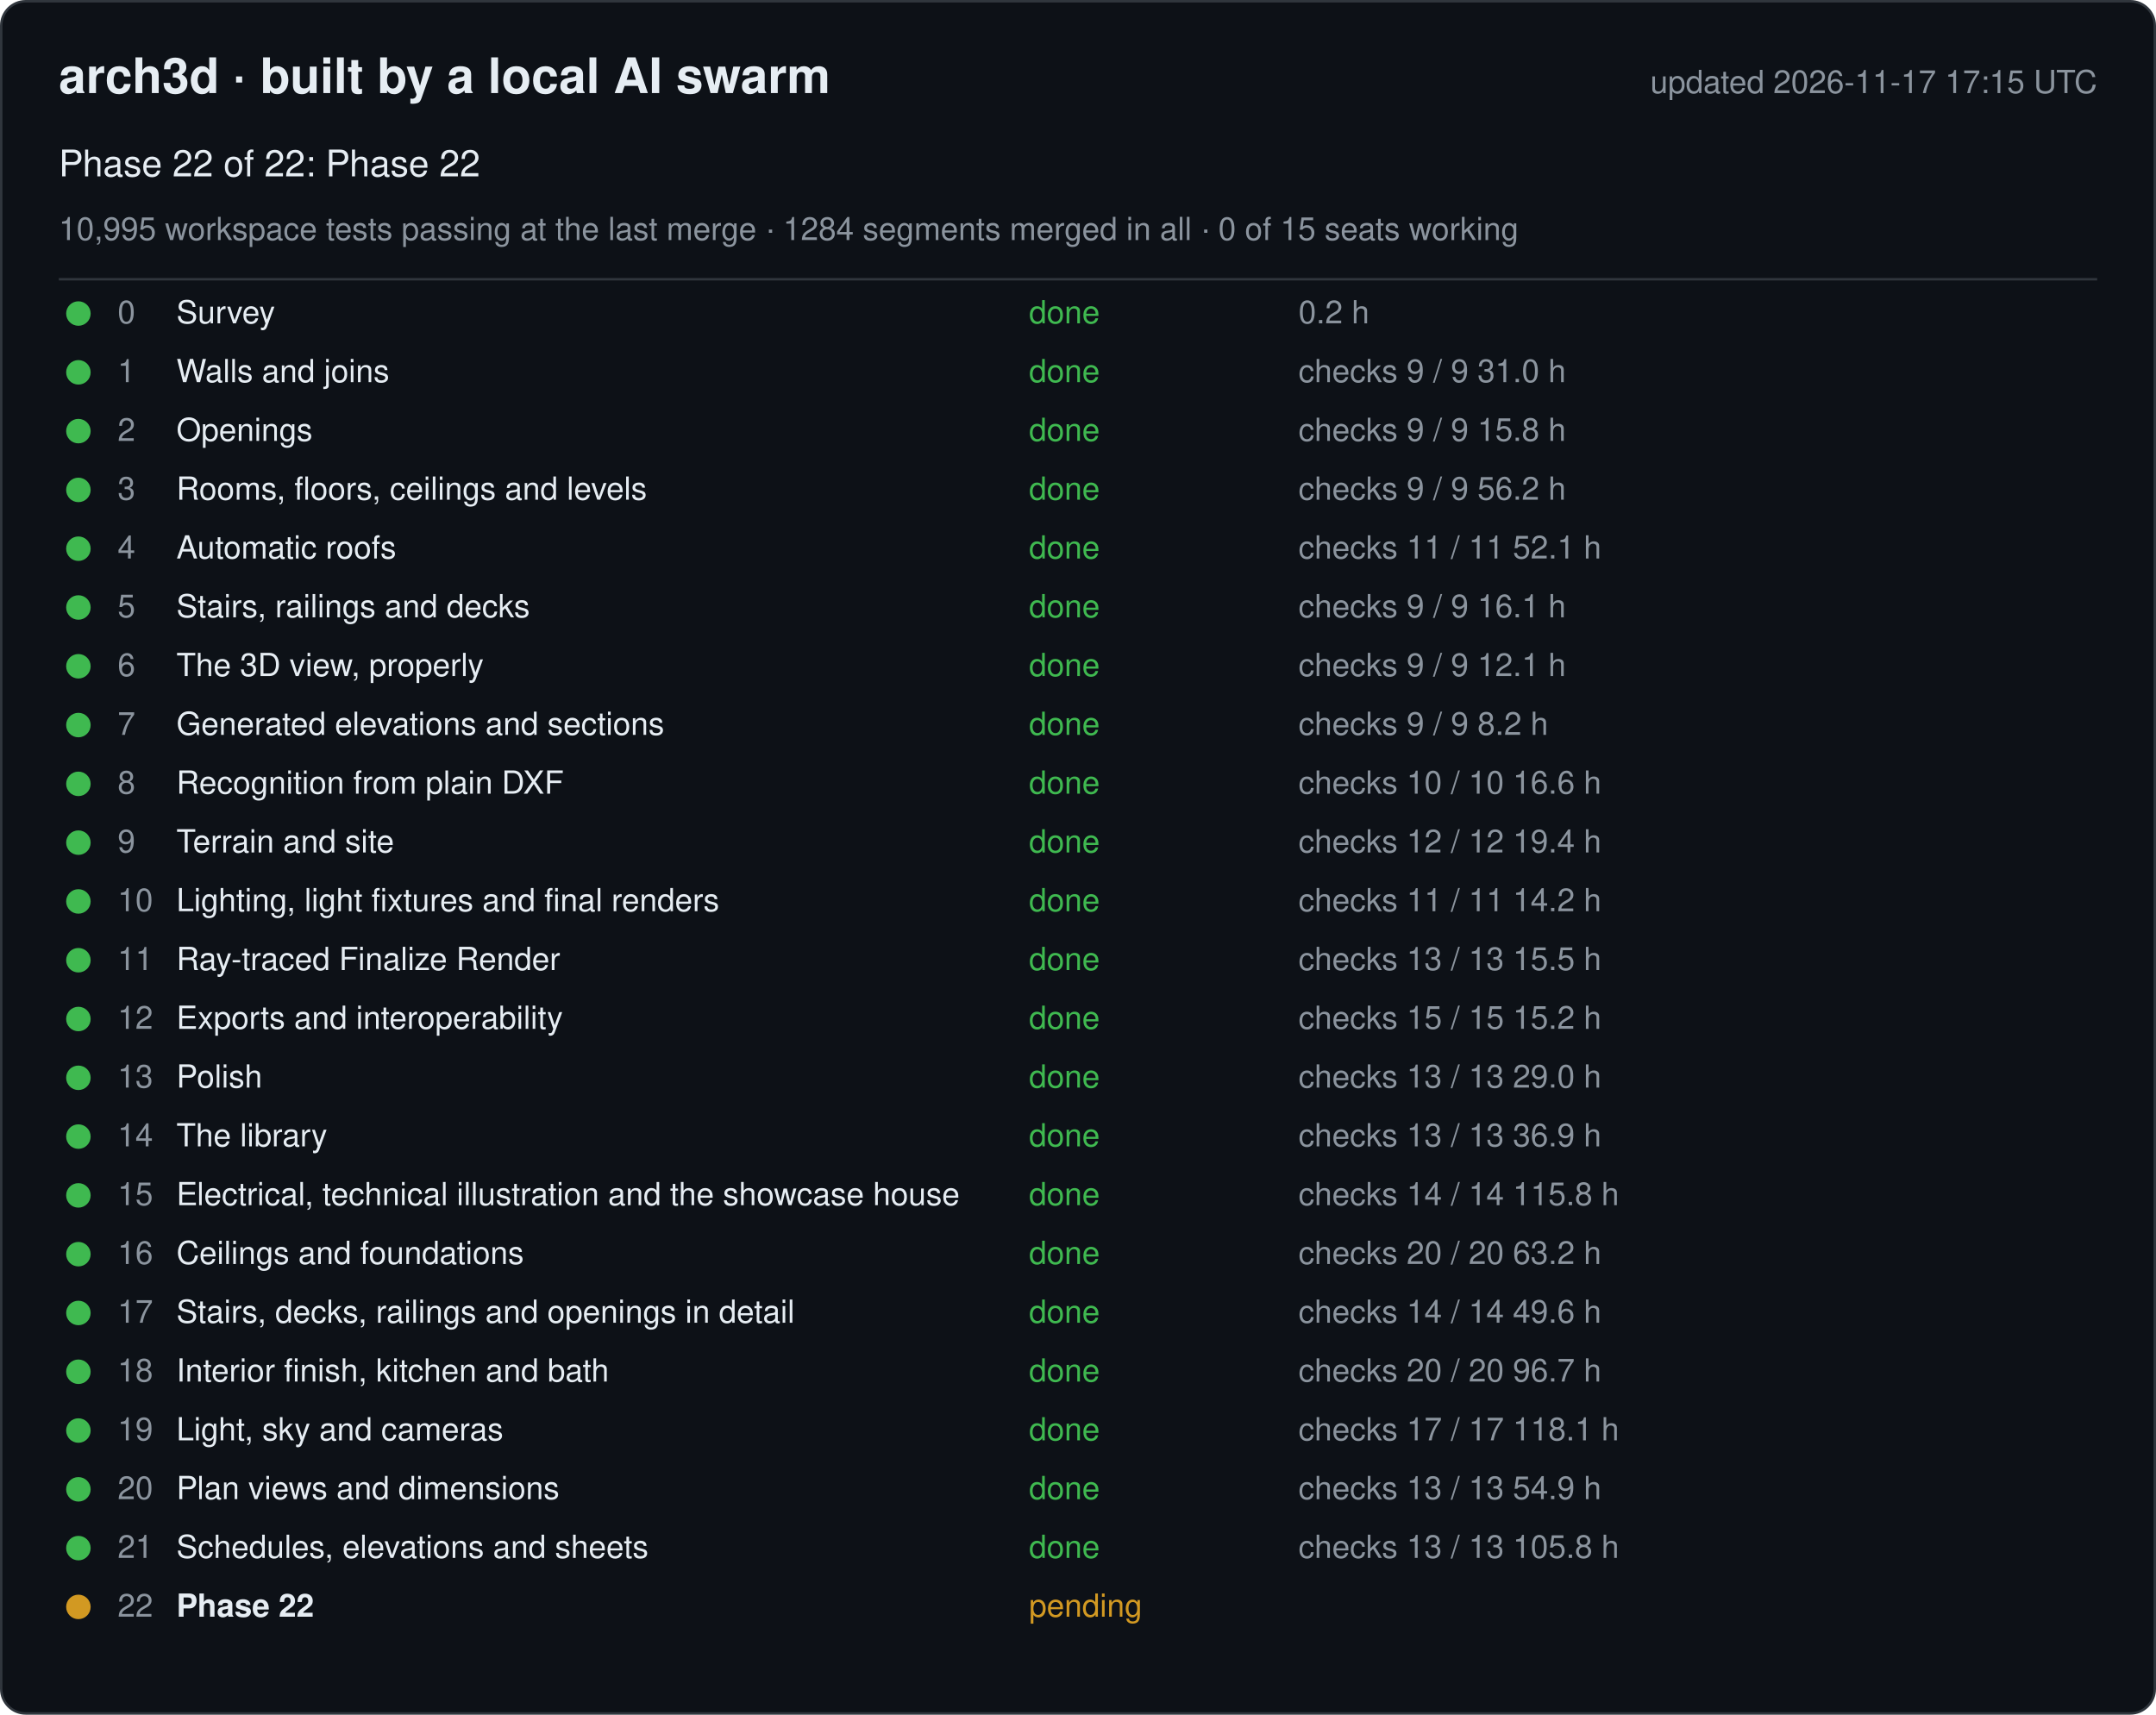
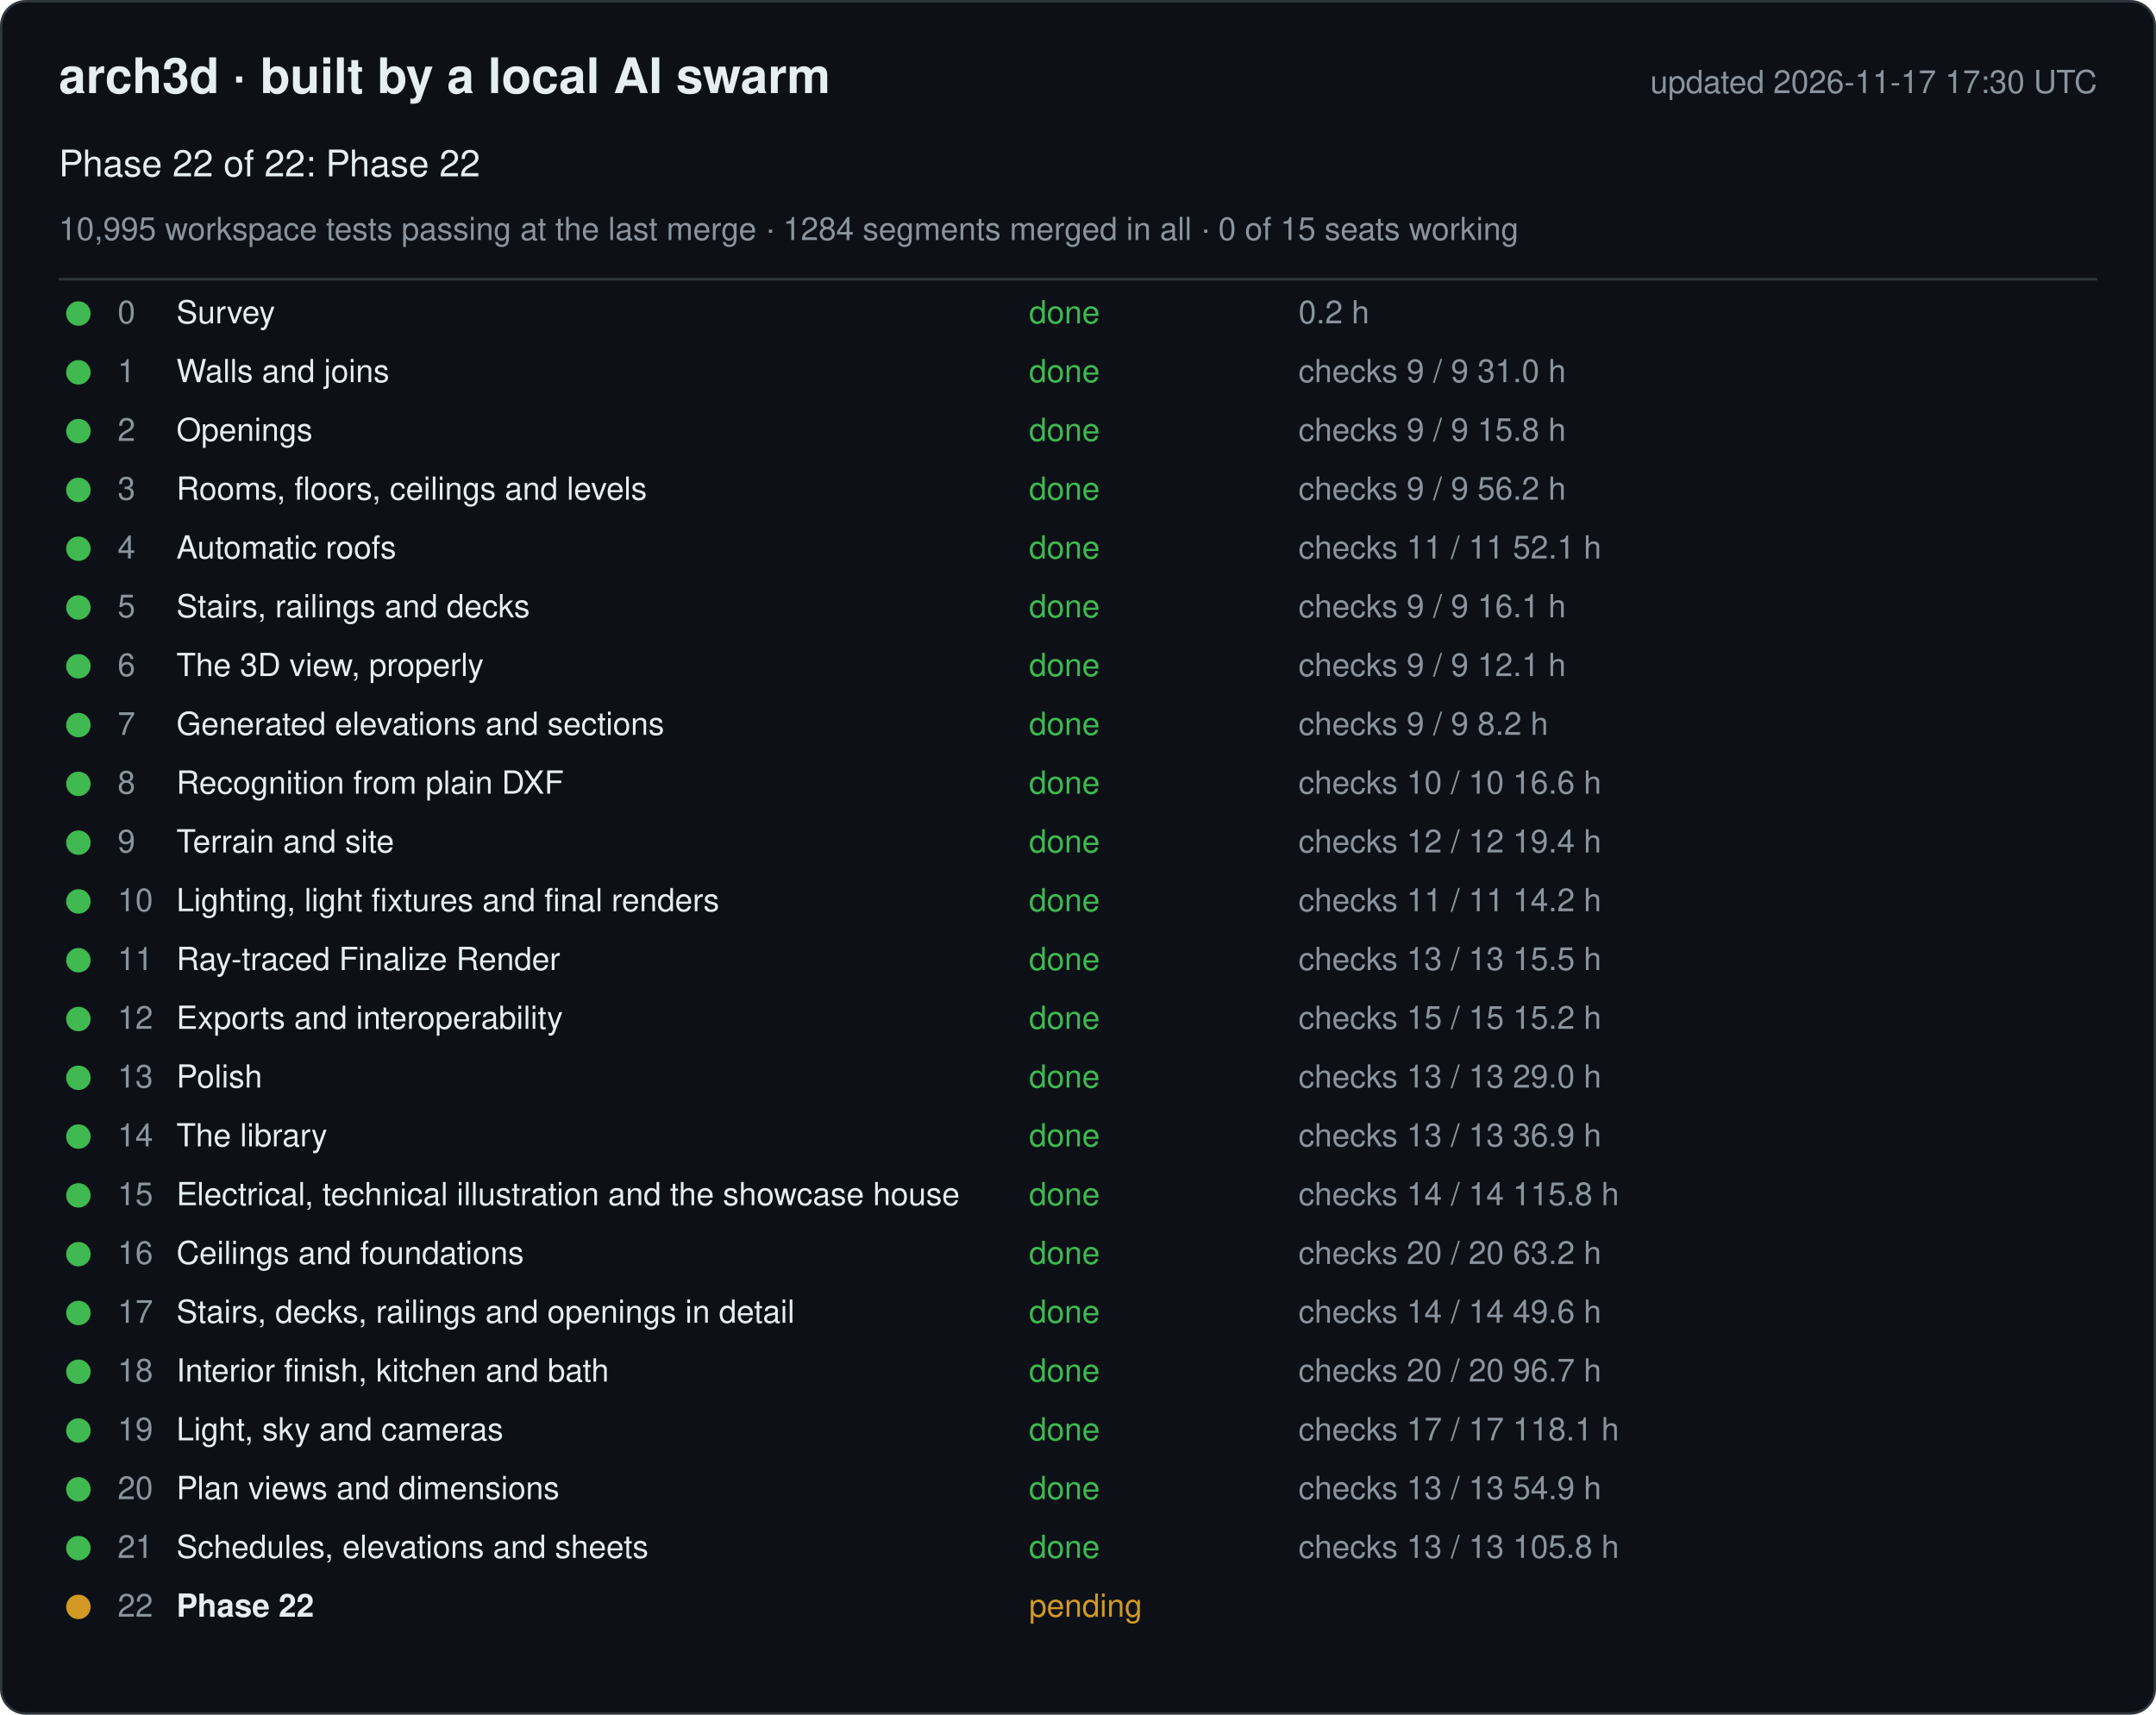
<svg xmlns="http://www.w3.org/2000/svg" width="880" height="700" viewBox="0 0 880 700" font-family="-apple-system, Segoe UI, Helvetica, Arial, sans-serif">
  <rect x="0.5" y="0.5" width="879" height="699" rx="10" fill="#0d1117" stroke="#30363d" />
  <text x="24" y="38" font-size="20" font-weight="600" fill="#e6edf3">arch3d · built by a local AI swarm</text>
-   <text x="856" y="38" font-size="13" fill="#8b949e" text-anchor="end">updated 2026-11-17 17:15 UTC</text>
+   <text x="856" y="38" font-size="13" fill="#8b949e" text-anchor="end">updated 2026-11-17 17:30 UTC</text>
  <text x="24" y="72" font-size="15" fill="#e6edf3">Phase 22 of 22: Phase 22</text>
  <text x="24" y="98" font-size="13" fill="#8b949e">10,995 workspace tests passing at the last merge · 1284 segments merged in all · 0 of 15 seats working</text>
  <line x1="24" y1="114" x2="856" y2="114" stroke="#30363d" />
  <g data-phase="0">
    <circle cx="32" cy="128" r="5" fill="#3fb950" />
    <text x="48" y="132" font-size="13" fill="#8b949e">0</text>
    <text x="72" y="132" font-size="13" fill="#e6edf3">Survey</text>
    <text x="420" y="132" font-size="13" fill="#3fb950">done</text>
    <text x="530" y="132" font-size="13" fill="#8b949e">0.2 h</text>
  </g>
  <g data-phase="1">
    <circle cx="32" cy="152" r="5" fill="#3fb950" />
    <text x="48" y="156" font-size="13" fill="#8b949e">1</text>
    <text x="72" y="156" font-size="13" fill="#e6edf3">Walls and joins</text>
    <text x="420" y="156" font-size="13" fill="#3fb950">done</text>
    <text x="530" y="156" font-size="13" fill="#8b949e">checks 9 / 9   31.0 h</text>
  </g>
  <g data-phase="2">
    <circle cx="32" cy="176" r="5" fill="#3fb950" />
    <text x="48" y="180" font-size="13" fill="#8b949e">2</text>
    <text x="72" y="180" font-size="13" fill="#e6edf3">Openings</text>
    <text x="420" y="180" font-size="13" fill="#3fb950">done</text>
    <text x="530" y="180" font-size="13" fill="#8b949e">checks 9 / 9   15.8 h</text>
  </g>
  <g data-phase="3">
    <circle cx="32" cy="200" r="5" fill="#3fb950" />
    <text x="48" y="204" font-size="13" fill="#8b949e">3</text>
    <text x="72" y="204" font-size="13" fill="#e6edf3">Rooms, floors, ceilings and levels</text>
    <text x="420" y="204" font-size="13" fill="#3fb950">done</text>
    <text x="530" y="204" font-size="13" fill="#8b949e">checks 9 / 9   56.2 h</text>
  </g>
  <g data-phase="4">
    <circle cx="32" cy="224" r="5" fill="#3fb950" />
    <text x="48" y="228" font-size="13" fill="#8b949e">4</text>
    <text x="72" y="228" font-size="13" fill="#e6edf3">Automatic roofs</text>
    <text x="420" y="228" font-size="13" fill="#3fb950">done</text>
    <text x="530" y="228" font-size="13" fill="#8b949e">checks 11 / 11   52.1 h</text>
  </g>
  <g data-phase="5">
    <circle cx="32" cy="248" r="5" fill="#3fb950" />
    <text x="48" y="252" font-size="13" fill="#8b949e">5</text>
    <text x="72" y="252" font-size="13" fill="#e6edf3">Stairs, railings and decks</text>
    <text x="420" y="252" font-size="13" fill="#3fb950">done</text>
    <text x="530" y="252" font-size="13" fill="#8b949e">checks 9 / 9   16.1 h</text>
  </g>
  <g data-phase="6">
    <circle cx="32" cy="272" r="5" fill="#3fb950" />
    <text x="48" y="276" font-size="13" fill="#8b949e">6</text>
    <text x="72" y="276" font-size="13" fill="#e6edf3">The 3D view, properly</text>
    <text x="420" y="276" font-size="13" fill="#3fb950">done</text>
    <text x="530" y="276" font-size="13" fill="#8b949e">checks 9 / 9   12.1 h</text>
  </g>
  <g data-phase="7">
    <circle cx="32" cy="296" r="5" fill="#3fb950" />
    <text x="48" y="300" font-size="13" fill="#8b949e">7</text>
    <text x="72" y="300" font-size="13" fill="#e6edf3">Generated elevations and sections</text>
    <text x="420" y="300" font-size="13" fill="#3fb950">done</text>
    <text x="530" y="300" font-size="13" fill="#8b949e">checks 9 / 9   8.2 h</text>
  </g>
  <g data-phase="8">
    <circle cx="32" cy="320" r="5" fill="#3fb950" />
    <text x="48" y="324" font-size="13" fill="#8b949e">8</text>
    <text x="72" y="324" font-size="13" fill="#e6edf3">Recognition from plain DXF</text>
    <text x="420" y="324" font-size="13" fill="#3fb950">done</text>
    <text x="530" y="324" font-size="13" fill="#8b949e">checks 10 / 10   16.6 h</text>
  </g>
  <g data-phase="9">
    <circle cx="32" cy="344" r="5" fill="#3fb950" />
    <text x="48" y="348" font-size="13" fill="#8b949e">9</text>
    <text x="72" y="348" font-size="13" fill="#e6edf3">Terrain and site</text>
    <text x="420" y="348" font-size="13" fill="#3fb950">done</text>
    <text x="530" y="348" font-size="13" fill="#8b949e">checks 12 / 12   19.4 h</text>
  </g>
  <g data-phase="10">
    <circle cx="32" cy="368" r="5" fill="#3fb950" />
    <text x="48" y="372" font-size="13" fill="#8b949e">10</text>
    <text x="72" y="372" font-size="13" fill="#e6edf3">Lighting, light fixtures and final renders</text>
    <text x="420" y="372" font-size="13" fill="#3fb950">done</text>
    <text x="530" y="372" font-size="13" fill="#8b949e">checks 11 / 11   14.2 h</text>
  </g>
  <g data-phase="11">
    <circle cx="32" cy="392" r="5" fill="#3fb950" />
    <text x="48" y="396" font-size="13" fill="#8b949e">11</text>
    <text x="72" y="396" font-size="13" fill="#e6edf3">Ray-traced Finalize Render</text>
    <text x="420" y="396" font-size="13" fill="#3fb950">done</text>
    <text x="530" y="396" font-size="13" fill="#8b949e">checks 13 / 13   15.5 h</text>
  </g>
  <g data-phase="12">
    <circle cx="32" cy="416" r="5" fill="#3fb950" />
    <text x="48" y="420" font-size="13" fill="#8b949e">12</text>
    <text x="72" y="420" font-size="13" fill="#e6edf3">Exports and interoperability</text>
    <text x="420" y="420" font-size="13" fill="#3fb950">done</text>
    <text x="530" y="420" font-size="13" fill="#8b949e">checks 15 / 15   15.2 h</text>
  </g>
  <g data-phase="13">
    <circle cx="32" cy="440" r="5" fill="#3fb950" />
    <text x="48" y="444" font-size="13" fill="#8b949e">13</text>
    <text x="72" y="444" font-size="13" fill="#e6edf3">Polish</text>
    <text x="420" y="444" font-size="13" fill="#3fb950">done</text>
    <text x="530" y="444" font-size="13" fill="#8b949e">checks 13 / 13   29.0 h</text>
  </g>
  <g data-phase="14">
    <circle cx="32" cy="464" r="5" fill="#3fb950" />
    <text x="48" y="468" font-size="13" fill="#8b949e">14</text>
    <text x="72" y="468" font-size="13" fill="#e6edf3">The library</text>
    <text x="420" y="468" font-size="13" fill="#3fb950">done</text>
    <text x="530" y="468" font-size="13" fill="#8b949e">checks 13 / 13   36.9 h</text>
  </g>
  <g data-phase="15">
    <circle cx="32" cy="488" r="5" fill="#3fb950" />
    <text x="48" y="492" font-size="13" fill="#8b949e">15</text>
    <text x="72" y="492" font-size="13" fill="#e6edf3">Electrical, technical illustration and the showcase house</text>
    <text x="420" y="492" font-size="13" fill="#3fb950">done</text>
    <text x="530" y="492" font-size="13" fill="#8b949e">checks 14 / 14   115.8 h</text>
  </g>
  <g data-phase="16">
    <circle cx="32" cy="512" r="5" fill="#3fb950" />
    <text x="48" y="516" font-size="13" fill="#8b949e">16</text>
    <text x="72" y="516" font-size="13" fill="#e6edf3">Ceilings and foundations</text>
    <text x="420" y="516" font-size="13" fill="#3fb950">done</text>
    <text x="530" y="516" font-size="13" fill="#8b949e">checks 20 / 20   63.2 h</text>
  </g>
  <g data-phase="17">
    <circle cx="32" cy="536" r="5" fill="#3fb950" />
    <text x="48" y="540" font-size="13" fill="#8b949e">17</text>
    <text x="72" y="540" font-size="13" fill="#e6edf3">Stairs, decks, railings and openings in detail</text>
    <text x="420" y="540" font-size="13" fill="#3fb950">done</text>
    <text x="530" y="540" font-size="13" fill="#8b949e">checks 14 / 14   49.6 h</text>
  </g>
  <g data-phase="18">
    <circle cx="32" cy="560" r="5" fill="#3fb950" />
    <text x="48" y="564" font-size="13" fill="#8b949e">18</text>
    <text x="72" y="564" font-size="13" fill="#e6edf3">Interior finish, kitchen and bath</text>
    <text x="420" y="564" font-size="13" fill="#3fb950">done</text>
    <text x="530" y="564" font-size="13" fill="#8b949e">checks 20 / 20   96.7 h</text>
  </g>
  <g data-phase="19">
    <circle cx="32" cy="584" r="5" fill="#3fb950" />
    <text x="48" y="588" font-size="13" fill="#8b949e">19</text>
    <text x="72" y="588" font-size="13" fill="#e6edf3">Light, sky and cameras</text>
    <text x="420" y="588" font-size="13" fill="#3fb950">done</text>
    <text x="530" y="588" font-size="13" fill="#8b949e">checks 17 / 17   118.1 h</text>
  </g>
  <g data-phase="20">
    <circle cx="32" cy="608" r="5" fill="#3fb950" />
    <text x="48" y="612" font-size="13" fill="#8b949e">20</text>
    <text x="72" y="612" font-size="13" fill="#e6edf3">Plan views and dimensions</text>
    <text x="420" y="612" font-size="13" fill="#3fb950">done</text>
    <text x="530" y="612" font-size="13" fill="#8b949e">checks 13 / 13   54.9 h</text>
  </g>
  <g data-phase="21">
    <circle cx="32" cy="632" r="5" fill="#3fb950" />
    <text x="48" y="636" font-size="13" fill="#8b949e">21</text>
    <text x="72" y="636" font-size="13" fill="#e6edf3">Schedules, elevations and sheets</text>
    <text x="420" y="636" font-size="13" fill="#3fb950">done</text>
    <text x="530" y="636" font-size="13" fill="#8b949e">checks 13 / 13   105.8 h</text>
  </g>
  <g data-phase="22">
    <circle cx="32" cy="656" r="5" fill="#d29922" />
    <text x="48" y="660" font-size="13" fill="#8b949e">22</text>
    <text x="72" y="660" font-size="13" fill="#e6edf3" font-weight="600">Phase 22</text>
    <text x="420" y="660" font-size="13" fill="#d29922">pending</text>
    <text x="530" y="660" font-size="13" fill="#8b949e" />
  </g>
</svg>
